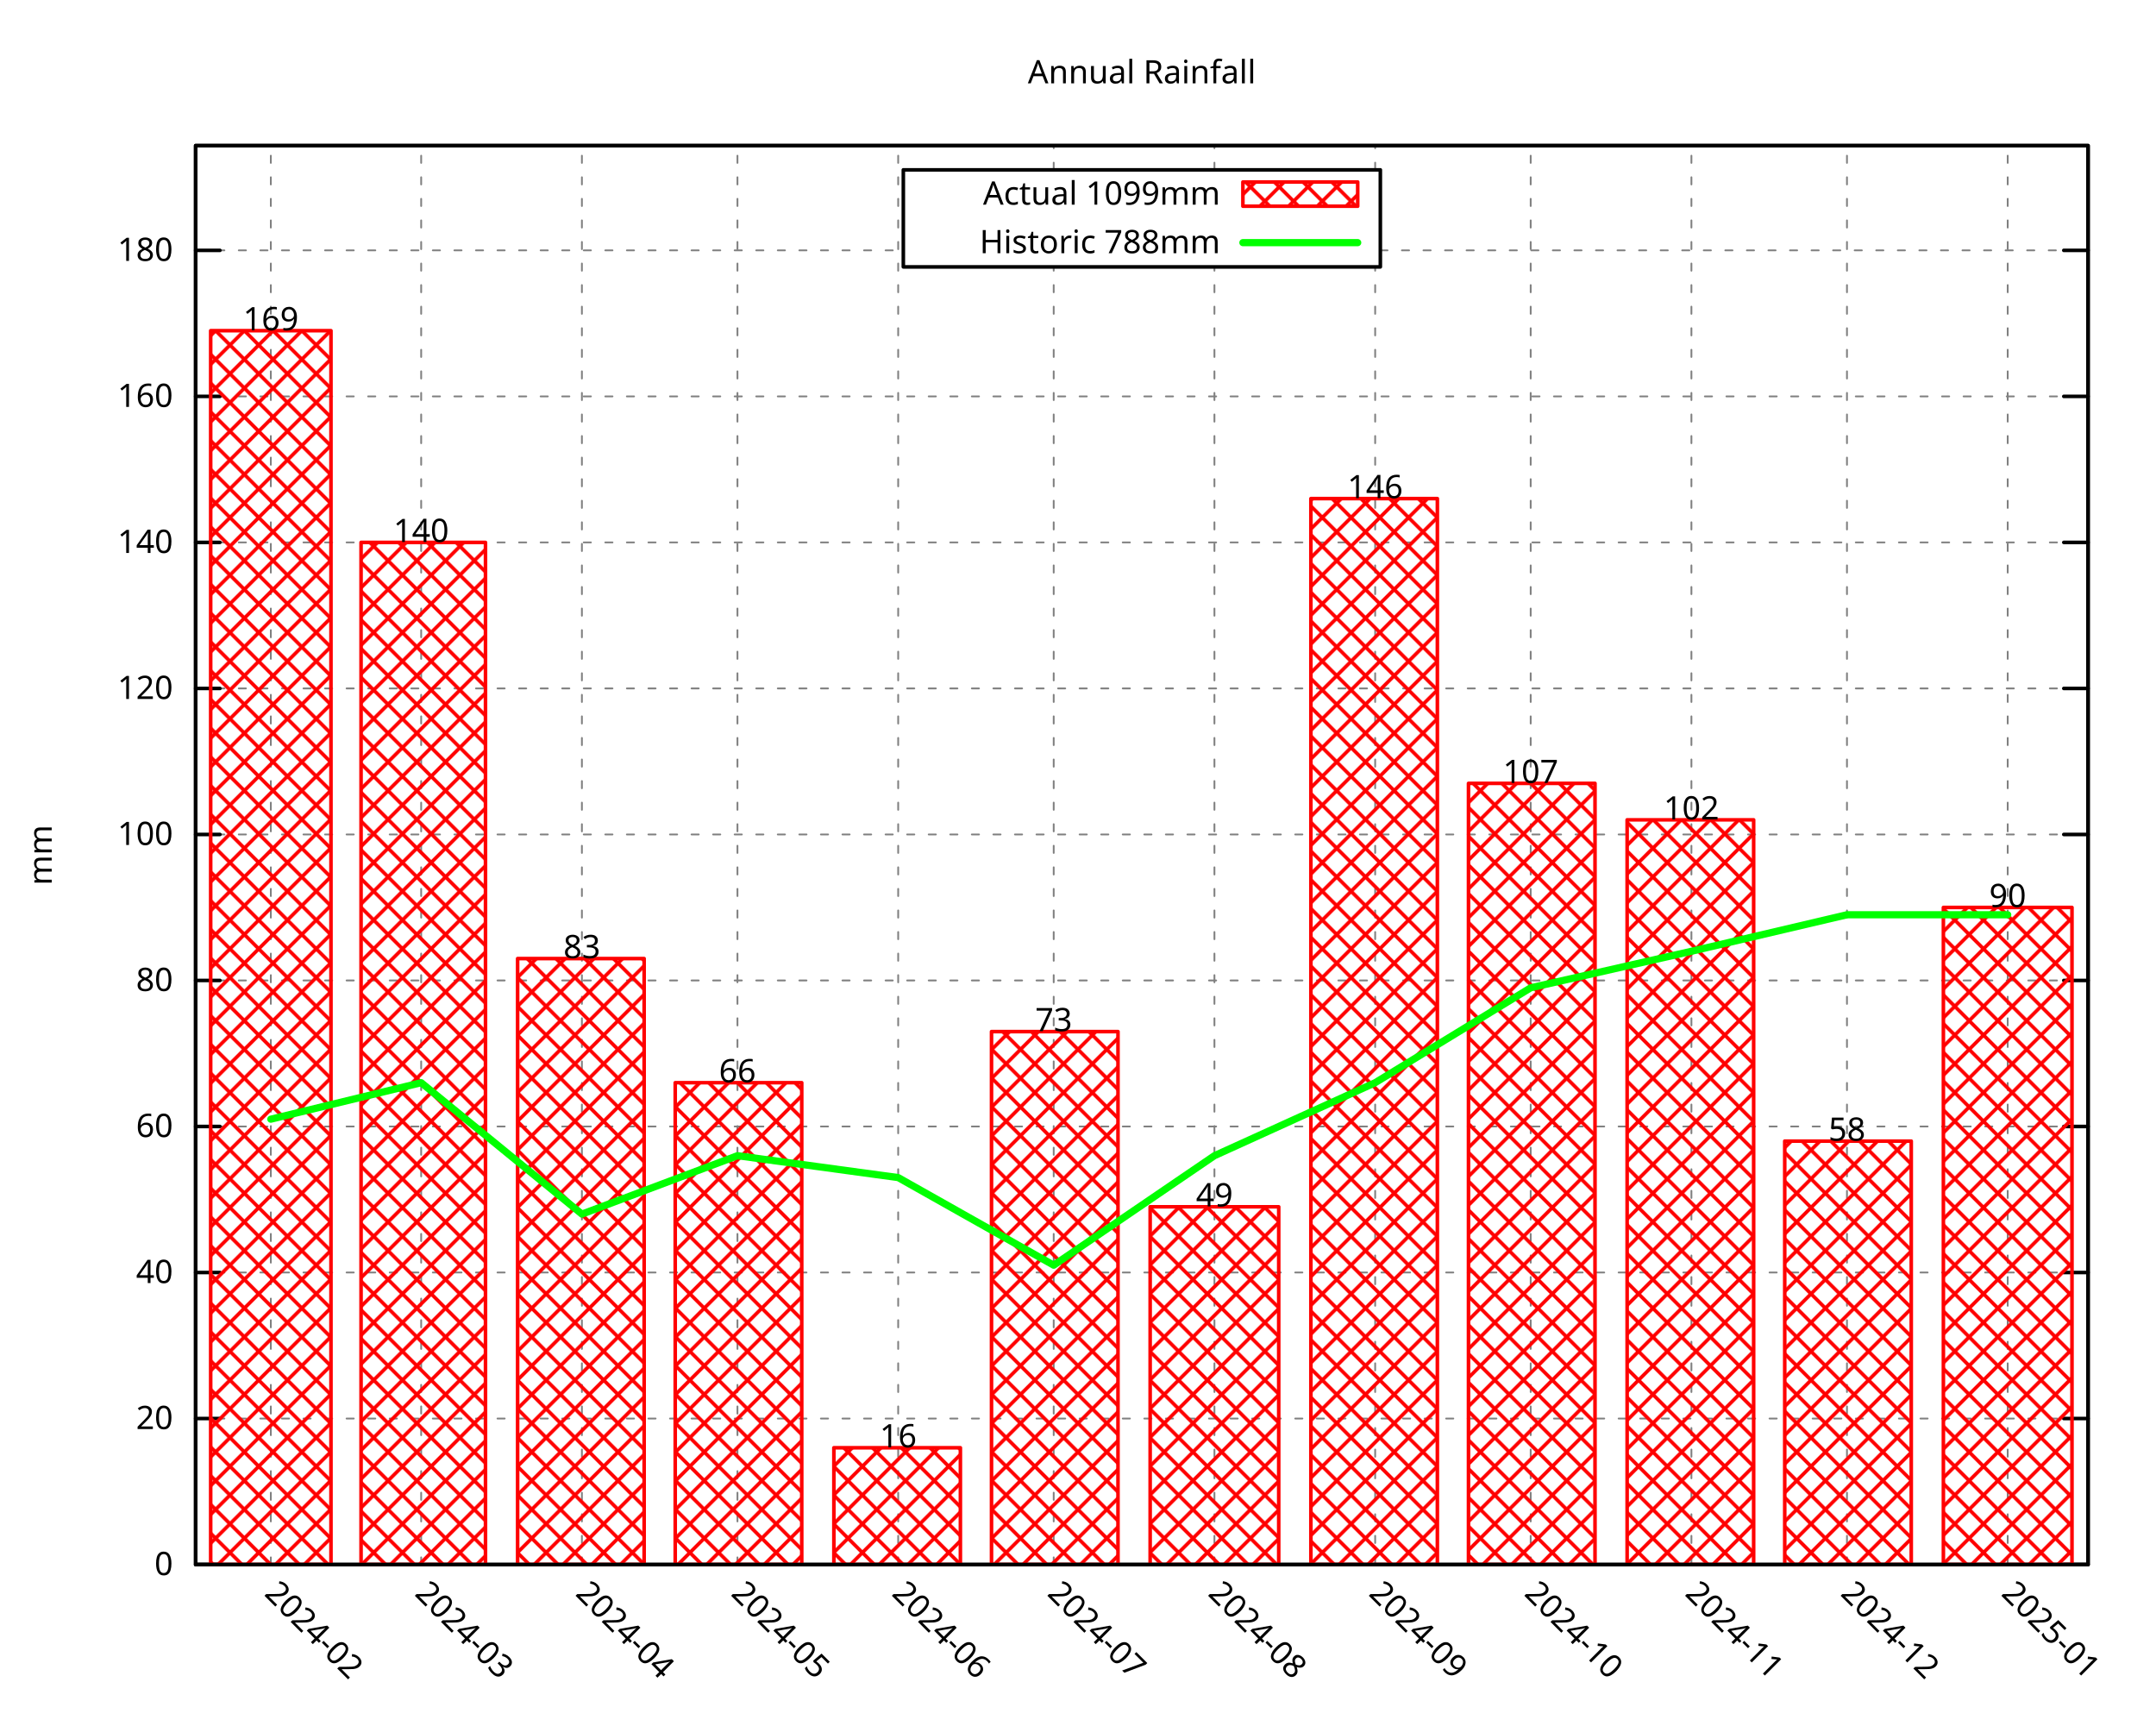
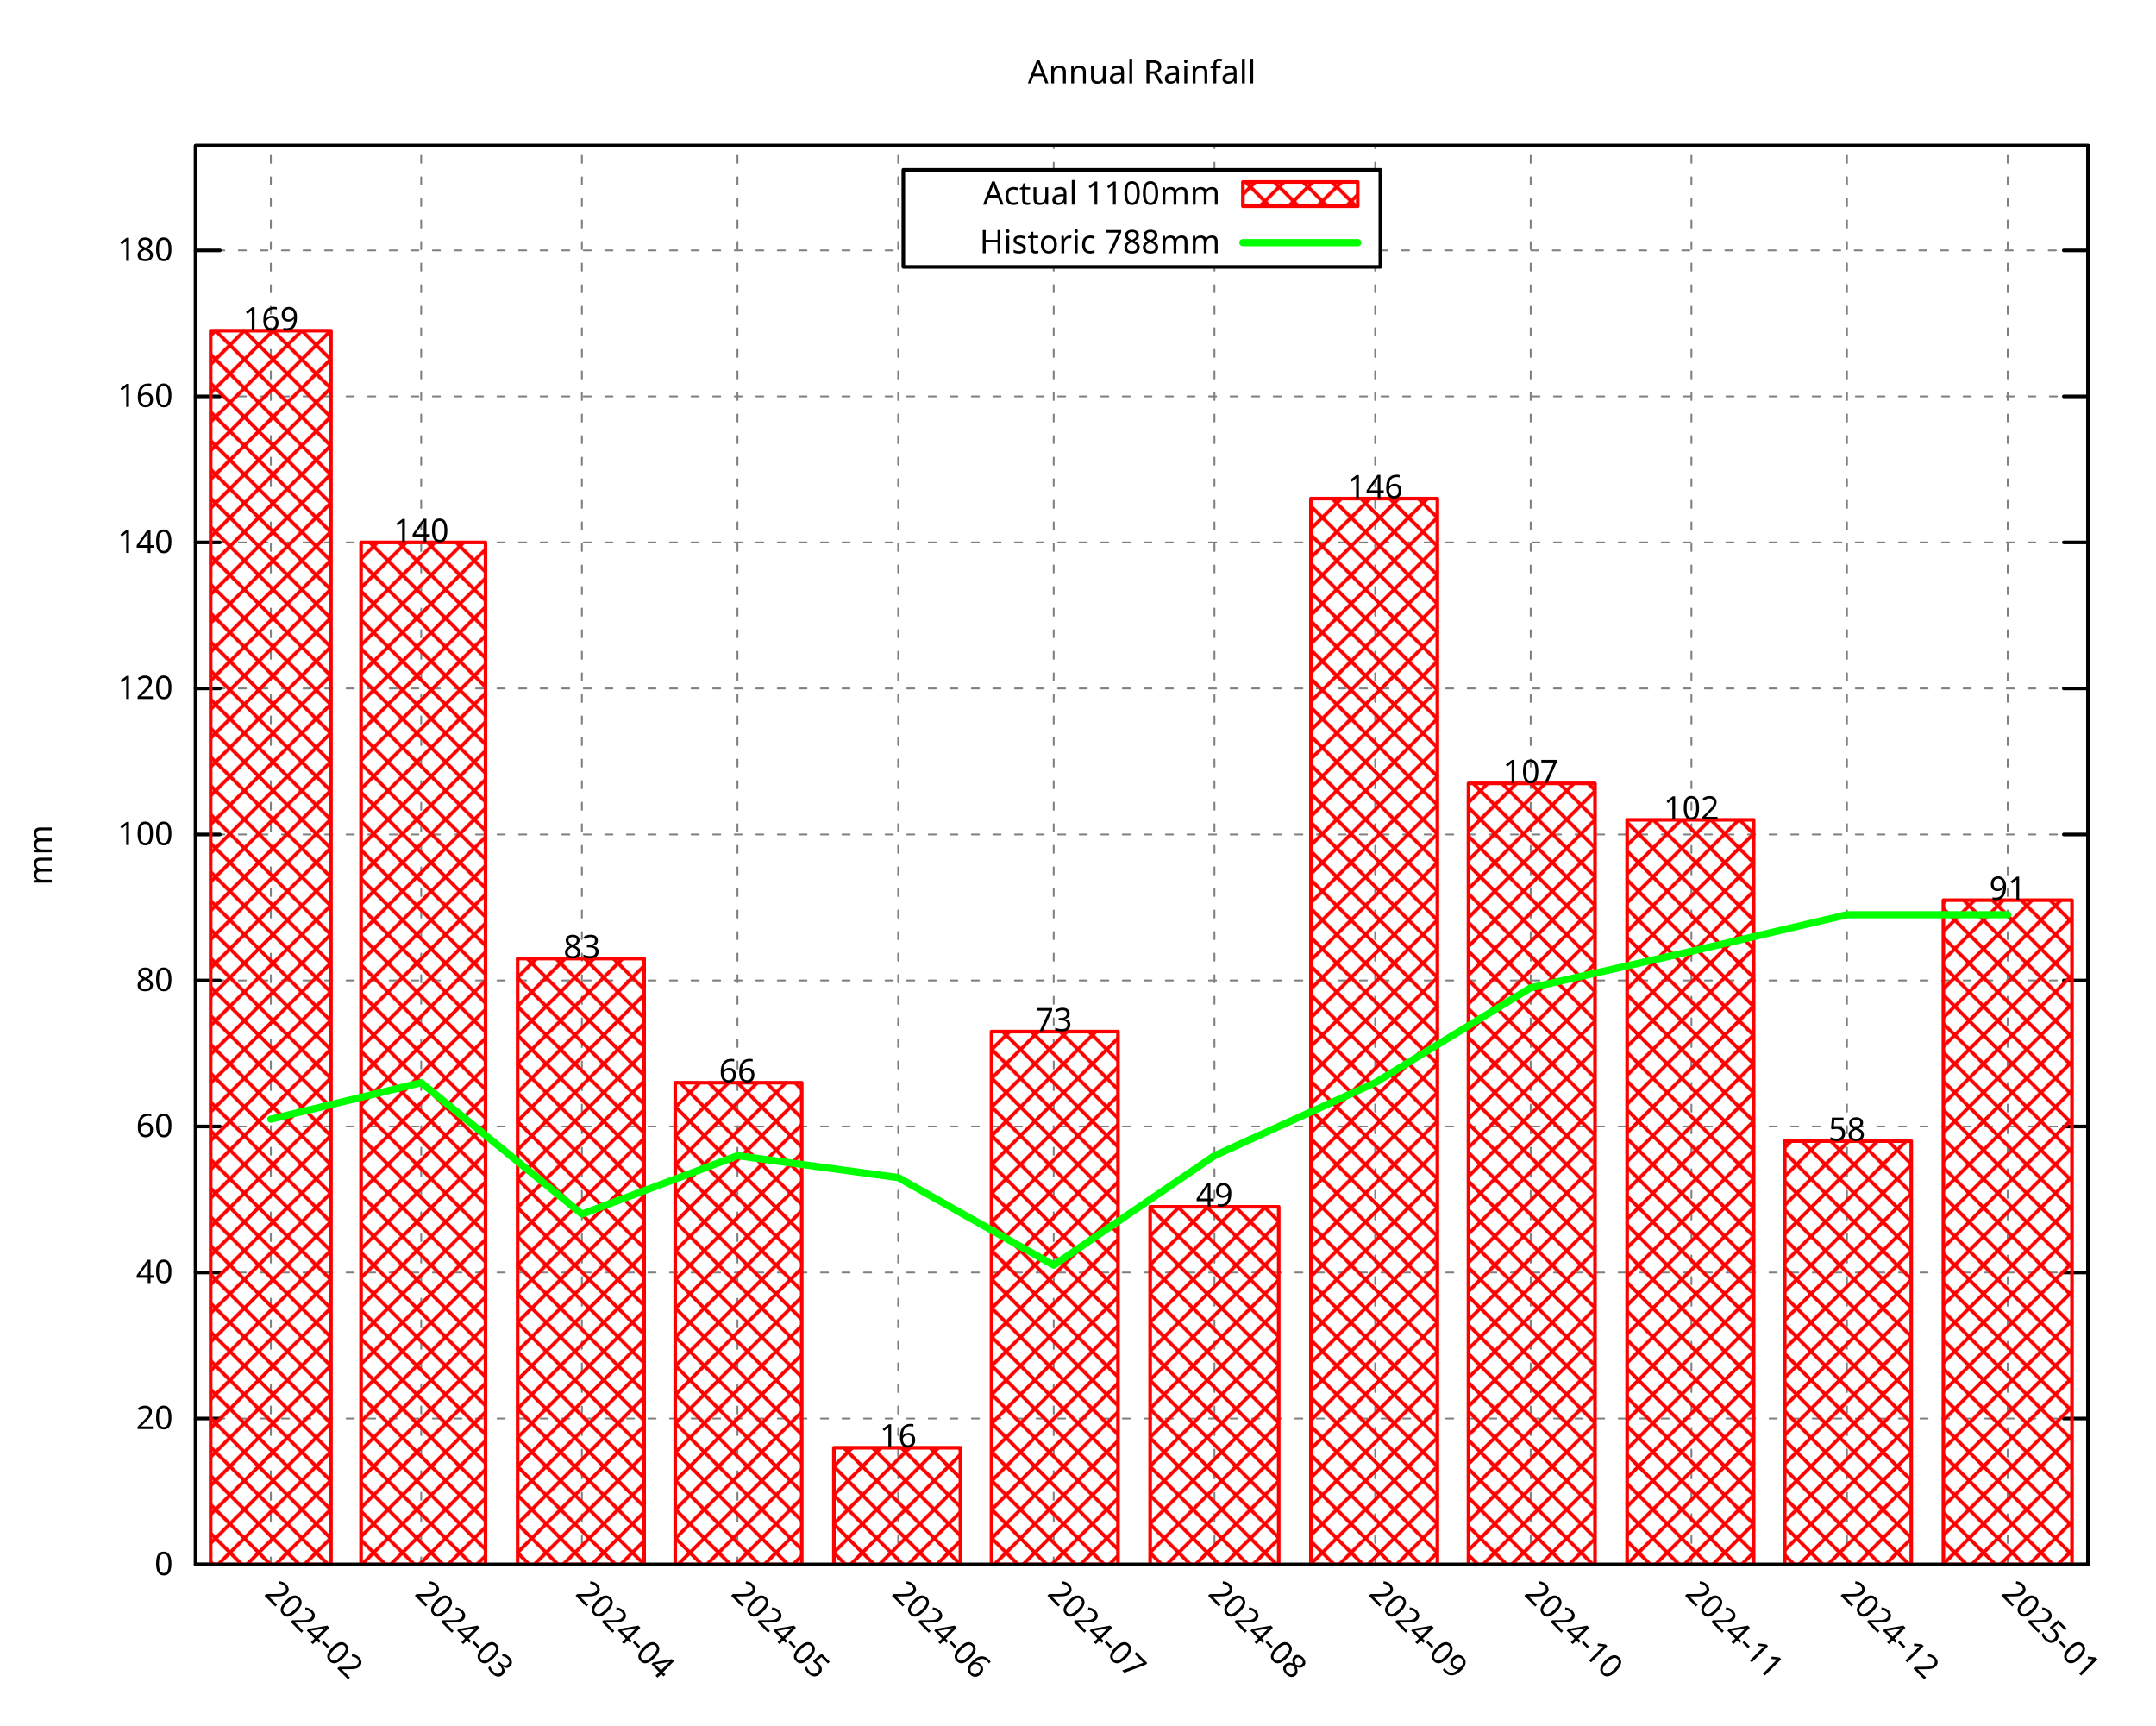
<svg xmlns="http://www.w3.org/2000/svg" xmlns:xlink="http://www.w3.org/1999/xlink" width="600" height="480" viewBox="0 0 600 480">
  <g id="gnuplot_canvas">
    <rect x="0" y="0" width="600" height="480" fill="none" />
    <defs>
      <circle id="gpDot" r="0.5" stroke-width="0.5" stroke="currentColor" />
      <path id="gpPt0" stroke-width="0.296" stroke="currentColor" d="M-1,0 h2 M0,-1 v2" />
      <path id="gpPt1" stroke-width="0.296" stroke="currentColor" d="M-1,-1 L1,1 M1,-1 L-1,1" />
      <path id="gpPt2" stroke-width="0.296" stroke="currentColor" d="M-1,0 L1,0 M0,-1 L0,1 M-1,-1 L1,1 M-1,1 L1,-1" />
      <rect id="gpPt3" stroke-width="0.296" stroke="currentColor" x="-1" y="-1" width="2" height="2" />
      <rect id="gpPt4" stroke-width="0.296" stroke="currentColor" fill="currentColor" x="-1" y="-1" width="2" height="2" />
      <circle id="gpPt5" stroke-width="0.296" stroke="currentColor" cx="0" cy="0" r="1" />
      <use xlink:href="#gpPt5" id="gpPt6" fill="currentColor" stroke="none" />
      <path id="gpPt7" stroke-width="0.296" stroke="currentColor" d="M0,-1.33 L-1.33,0.67 L1.33,0.67 z" />
      <use xlink:href="#gpPt7" id="gpPt8" fill="currentColor" stroke="none" />
      <use xlink:href="#gpPt7" id="gpPt9" stroke="currentColor" transform="rotate(180)" />
      <use xlink:href="#gpPt9" id="gpPt10" fill="currentColor" stroke="none" />
      <use xlink:href="#gpPt3" id="gpPt11" stroke="currentColor" transform="rotate(45)" />
      <use xlink:href="#gpPt11" id="gpPt12" fill="currentColor" stroke="none" />
      <path id="gpPt13" stroke-width="0.296" stroke="currentColor" d="M0,1.330 L1.265,0.411 L0.782,-1.067 L-0.782,-1.076 L-1.265,0.411 z" />
      <use xlink:href="#gpPt13" id="gpPt14" fill="currentColor" stroke="none" />
      <filter id="textbox" filterUnits="objectBoundingBox" x="0" y="0" height="1" width="1">
        <feFlood flood-color="white" flood-opacity="1" result="bgnd" />
        <feComposite in="SourceGraphic" in2="bgnd" operator="atop" />
      </filter>
      <filter id="greybox" filterUnits="objectBoundingBox" x="0" y="0" height="1" width="1">
        <feFlood flood-color="lightgrey" flood-opacity="1" result="grey" />
        <feComposite in="SourceGraphic" in2="grey" operator="atop" />
      </filter>
    </defs>
    <g fill="none" color="white" stroke="currentColor" stroke-width="1.00" stroke-linecap="round" stroke-linejoin="round">
</g>
    <g fill="none" color="black" stroke="currentColor" stroke-width="1.00" stroke-linecap="round" stroke-linejoin="round">
</g>
    <g fill="none" color="black" stroke="black" stroke-width="0.50" stroke-linecap="round" stroke-linejoin="round">
</g>
    <g fill="none" color="gray" stroke="currentColor" stroke-width="0.50" stroke-linecap="round" stroke-linejoin="round">
      <path stroke="gray" stroke-dasharray="2,4" class="gridline" d="M54.45,435.32 L581.09,435.32  " />
    </g>
    <g fill="none" color="gray" stroke="gray" stroke-width="1.00" stroke-linecap="round" stroke-linejoin="round">
</g>
    <g fill="none" color="black" stroke="currentColor" stroke-width="1.00" stroke-linecap="round" stroke-linejoin="round">
      <path stroke="black" d="M54.45,435.32 L61.20,435.32 M581.09,435.32 L574.34,435.32  " />
      <g transform="translate(48.15,438.25)" stroke="none" fill="black" font-family="Droid Sans" font-size="9.00" text-anchor="end">
        <text>
          <tspan font-family="Droid Sans"> 0</tspan>
        </text>
      </g>
    </g>
    <g fill="none" color="black" stroke="currentColor" stroke-width="1.00" stroke-linecap="round" stroke-linejoin="round">
</g>
    <g fill="none" color="black" stroke="black" stroke-width="0.50" stroke-linecap="round" stroke-linejoin="round">
</g>
    <g fill="none" color="gray" stroke="currentColor" stroke-width="0.50" stroke-linecap="round" stroke-linejoin="round">
      <path stroke="gray" stroke-dasharray="2,4" class="gridline" d="M54.45,394.69 L581.09,394.69  " />
    </g>
    <g fill="none" color="gray" stroke="gray" stroke-width="1.00" stroke-linecap="round" stroke-linejoin="round">
</g>
    <g fill="none" color="black" stroke="currentColor" stroke-width="1.00" stroke-linecap="round" stroke-linejoin="round">
      <path stroke="black" d="M54.45,394.69 L61.20,394.69 M581.09,394.69 L574.34,394.69  " />
      <g transform="translate(48.15,397.62)" stroke="none" fill="black" font-family="Droid Sans" font-size="9.00" text-anchor="end">
        <text>
          <tspan font-family="Droid Sans"> 20</tspan>
        </text>
      </g>
    </g>
    <g fill="none" color="black" stroke="currentColor" stroke-width="1.00" stroke-linecap="round" stroke-linejoin="round">
</g>
    <g fill="none" color="black" stroke="black" stroke-width="0.50" stroke-linecap="round" stroke-linejoin="round">
</g>
    <g fill="none" color="gray" stroke="currentColor" stroke-width="0.50" stroke-linecap="round" stroke-linejoin="round">
      <path stroke="gray" stroke-dasharray="2,4" class="gridline" d="M54.45,354.06 L581.09,354.06  " />
    </g>
    <g fill="none" color="gray" stroke="gray" stroke-width="1.00" stroke-linecap="round" stroke-linejoin="round">
</g>
    <g fill="none" color="black" stroke="currentColor" stroke-width="1.00" stroke-linecap="round" stroke-linejoin="round">
      <path stroke="black" d="M54.45,354.06 L61.20,354.06 M581.09,354.06 L574.34,354.06  " />
      <g transform="translate(48.15,356.99)" stroke="none" fill="black" font-family="Droid Sans" font-size="9.00" text-anchor="end">
        <text>
          <tspan font-family="Droid Sans"> 40</tspan>
        </text>
      </g>
    </g>
    <g fill="none" color="black" stroke="currentColor" stroke-width="1.00" stroke-linecap="round" stroke-linejoin="round">
</g>
    <g fill="none" color="black" stroke="black" stroke-width="0.50" stroke-linecap="round" stroke-linejoin="round">
</g>
    <g fill="none" color="gray" stroke="currentColor" stroke-width="0.50" stroke-linecap="round" stroke-linejoin="round">
      <path stroke="gray" stroke-dasharray="2,4" class="gridline" d="M54.45,313.43 L581.09,313.43  " />
    </g>
    <g fill="none" color="gray" stroke="gray" stroke-width="1.00" stroke-linecap="round" stroke-linejoin="round">
</g>
    <g fill="none" color="black" stroke="currentColor" stroke-width="1.00" stroke-linecap="round" stroke-linejoin="round">
      <path stroke="black" d="M54.45,313.43 L61.20,313.43 M581.09,313.43 L574.34,313.43  " />
      <g transform="translate(48.15,316.36)" stroke="none" fill="black" font-family="Droid Sans" font-size="9.00" text-anchor="end">
        <text>
          <tspan font-family="Droid Sans"> 60</tspan>
        </text>
      </g>
    </g>
    <g fill="none" color="black" stroke="currentColor" stroke-width="1.00" stroke-linecap="round" stroke-linejoin="round">
</g>
    <g fill="none" color="black" stroke="black" stroke-width="0.50" stroke-linecap="round" stroke-linejoin="round">
</g>
    <g fill="none" color="gray" stroke="currentColor" stroke-width="0.50" stroke-linecap="round" stroke-linejoin="round">
      <path stroke="gray" stroke-dasharray="2,4" class="gridline" d="M54.45,272.80 L581.09,272.80  " />
    </g>
    <g fill="none" color="gray" stroke="gray" stroke-width="1.00" stroke-linecap="round" stroke-linejoin="round">
</g>
    <g fill="none" color="black" stroke="currentColor" stroke-width="1.00" stroke-linecap="round" stroke-linejoin="round">
      <path stroke="black" d="M54.45,272.80 L61.20,272.80 M581.09,272.80 L574.34,272.80  " />
      <g transform="translate(48.15,275.73)" stroke="none" fill="black" font-family="Droid Sans" font-size="9.00" text-anchor="end">
        <text>
          <tspan font-family="Droid Sans"> 80</tspan>
        </text>
      </g>
    </g>
    <g fill="none" color="black" stroke="currentColor" stroke-width="1.00" stroke-linecap="round" stroke-linejoin="round">
</g>
    <g fill="none" color="black" stroke="black" stroke-width="0.50" stroke-linecap="round" stroke-linejoin="round">
</g>
    <g fill="none" color="gray" stroke="currentColor" stroke-width="0.50" stroke-linecap="round" stroke-linejoin="round">
      <path stroke="gray" stroke-dasharray="2,4" class="gridline" d="M54.45,232.18 L581.09,232.18  " />
    </g>
    <g fill="none" color="gray" stroke="gray" stroke-width="1.00" stroke-linecap="round" stroke-linejoin="round">
</g>
    <g fill="none" color="black" stroke="currentColor" stroke-width="1.00" stroke-linecap="round" stroke-linejoin="round">
      <path stroke="black" d="M54.45,232.18 L61.20,232.18 M581.09,232.18 L574.34,232.18  " />
      <g transform="translate(48.15,235.11)" stroke="none" fill="black" font-family="Droid Sans" font-size="9.00" text-anchor="end">
        <text>
          <tspan font-family="Droid Sans"> 100</tspan>
        </text>
      </g>
    </g>
    <g fill="none" color="black" stroke="currentColor" stroke-width="1.00" stroke-linecap="round" stroke-linejoin="round">
</g>
    <g fill="none" color="black" stroke="black" stroke-width="0.50" stroke-linecap="round" stroke-linejoin="round">
</g>
    <g fill="none" color="gray" stroke="currentColor" stroke-width="0.50" stroke-linecap="round" stroke-linejoin="round">
      <path stroke="gray" stroke-dasharray="2,4" class="gridline" d="M54.45,191.55 L581.09,191.55  " />
    </g>
    <g fill="none" color="gray" stroke="gray" stroke-width="1.00" stroke-linecap="round" stroke-linejoin="round">
</g>
    <g fill="none" color="black" stroke="currentColor" stroke-width="1.00" stroke-linecap="round" stroke-linejoin="round">
      <path stroke="black" d="M54.45,191.55 L61.20,191.55 M581.09,191.55 L574.34,191.55  " />
      <g transform="translate(48.15,194.48)" stroke="none" fill="black" font-family="Droid Sans" font-size="9.00" text-anchor="end">
        <text>
          <tspan font-family="Droid Sans"> 120</tspan>
        </text>
      </g>
    </g>
    <g fill="none" color="black" stroke="currentColor" stroke-width="1.00" stroke-linecap="round" stroke-linejoin="round">
</g>
    <g fill="none" color="black" stroke="black" stroke-width="0.50" stroke-linecap="round" stroke-linejoin="round">
</g>
    <g fill="none" color="gray" stroke="currentColor" stroke-width="0.50" stroke-linecap="round" stroke-linejoin="round">
      <path stroke="gray" stroke-dasharray="2,4" class="gridline" d="M54.45,150.92 L581.09,150.92  " />
    </g>
    <g fill="none" color="gray" stroke="gray" stroke-width="1.00" stroke-linecap="round" stroke-linejoin="round">
</g>
    <g fill="none" color="black" stroke="currentColor" stroke-width="1.00" stroke-linecap="round" stroke-linejoin="round">
      <path stroke="black" d="M54.45,150.92 L61.20,150.92 M581.09,150.92 L574.34,150.92  " />
      <g transform="translate(48.15,153.85)" stroke="none" fill="black" font-family="Droid Sans" font-size="9.00" text-anchor="end">
        <text>
          <tspan font-family="Droid Sans"> 140</tspan>
        </text>
      </g>
    </g>
    <g fill="none" color="black" stroke="currentColor" stroke-width="1.00" stroke-linecap="round" stroke-linejoin="round">
</g>
    <g fill="none" color="black" stroke="black" stroke-width="0.50" stroke-linecap="round" stroke-linejoin="round">
</g>
    <g fill="none" color="gray" stroke="currentColor" stroke-width="0.50" stroke-linecap="round" stroke-linejoin="round">
      <path stroke="gray" stroke-dasharray="2,4" class="gridline" d="M54.45,110.29 L581.09,110.29  " />
    </g>
    <g fill="none" color="gray" stroke="gray" stroke-width="1.00" stroke-linecap="round" stroke-linejoin="round">
</g>
    <g fill="none" color="black" stroke="currentColor" stroke-width="1.00" stroke-linecap="round" stroke-linejoin="round">
      <path stroke="black" d="M54.45,110.29 L61.20,110.29 M581.09,110.29 L574.34,110.29  " />
      <g transform="translate(48.15,113.22)" stroke="none" fill="black" font-family="Droid Sans" font-size="9.00" text-anchor="end">
        <text>
          <tspan font-family="Droid Sans"> 160</tspan>
        </text>
      </g>
    </g>
    <g fill="none" color="black" stroke="currentColor" stroke-width="1.00" stroke-linecap="round" stroke-linejoin="round">
</g>
    <g fill="none" color="black" stroke="black" stroke-width="0.50" stroke-linecap="round" stroke-linejoin="round">
</g>
    <g fill="none" color="gray" stroke="currentColor" stroke-width="0.50" stroke-linecap="round" stroke-linejoin="round">
      <path stroke="gray" stroke-dasharray="2,4" class="gridline" d="M54.45,69.66 L251.39,69.66 M384.14,69.66 L581.09,69.66  " />
    </g>
    <g fill="none" color="gray" stroke="gray" stroke-width="1.00" stroke-linecap="round" stroke-linejoin="round">
</g>
    <g fill="none" color="black" stroke="currentColor" stroke-width="1.00" stroke-linecap="round" stroke-linejoin="round">
      <path stroke="black" d="M54.45,69.66 L61.20,69.66 M581.09,69.66 L574.34,69.66  " />
      <g transform="translate(48.15,72.59)" stroke="none" fill="black" font-family="Droid Sans" font-size="9.00" text-anchor="end">
        <text>
          <tspan font-family="Droid Sans"> 180</tspan>
        </text>
      </g>
    </g>
    <g fill="none" color="black" stroke="currentColor" stroke-width="1.00" stroke-linecap="round" stroke-linejoin="round">
</g>
    <g fill="none" color="black" stroke="black" stroke-width="0.50" stroke-linecap="round" stroke-linejoin="round">
</g>
    <g fill="none" color="gray" stroke="currentColor" stroke-width="0.50" stroke-linecap="round" stroke-linejoin="round">
      <path stroke="gray" stroke-dasharray="2,4" class="gridline" d="M75.37,435.32 L75.37,40.51  " />
    </g>
    <g fill="none" color="gray" stroke="gray" stroke-width="1.00" stroke-linecap="round" stroke-linejoin="round">
</g>
    <g fill="none" color="black" stroke="currentColor" stroke-width="1.00" stroke-linecap="round" stroke-linejoin="round">
      <path stroke="black" d="M75.37,435.32 M75.37,40.51  " />
      <g transform="translate(73.30,443.69) rotate(45.00)" stroke="none" fill="black" font-family="Droid Sans" font-size="9.00" text-anchor="start">
        <text>
          <tspan font-family="Droid Sans">2024-02</tspan>
        </text>
      </g>
    </g>
    <g fill="none" color="black" stroke="currentColor" stroke-width="1.00" stroke-linecap="round" stroke-linejoin="round">
</g>
    <g fill="none" color="black" stroke="black" stroke-width="0.50" stroke-linecap="round" stroke-linejoin="round">
</g>
    <g fill="none" color="gray" stroke="currentColor" stroke-width="0.50" stroke-linecap="round" stroke-linejoin="round">
      <path stroke="gray" stroke-dasharray="2,4" class="gridline" d="M117.21,435.32 L117.21,40.51  " />
    </g>
    <g fill="none" color="gray" stroke="gray" stroke-width="1.00" stroke-linecap="round" stroke-linejoin="round">
</g>
    <g fill="none" color="black" stroke="currentColor" stroke-width="1.00" stroke-linecap="round" stroke-linejoin="round">
      <path stroke="black" d="M117.21,435.32 M117.21,40.51  " />
      <g transform="translate(115.14,443.69) rotate(45.00)" stroke="none" fill="black" font-family="Droid Sans" font-size="9.00" text-anchor="start">
        <text>
          <tspan font-family="Droid Sans">2024-03</tspan>
        </text>
      </g>
    </g>
    <g fill="none" color="black" stroke="currentColor" stroke-width="1.00" stroke-linecap="round" stroke-linejoin="round">
</g>
    <g fill="none" color="black" stroke="black" stroke-width="0.50" stroke-linecap="round" stroke-linejoin="round">
</g>
    <g fill="none" color="gray" stroke="currentColor" stroke-width="0.50" stroke-linecap="round" stroke-linejoin="round">
      <path stroke="gray" stroke-dasharray="2,4" class="gridline" d="M161.94,435.32 L161.94,40.51  " />
    </g>
    <g fill="none" color="gray" stroke="gray" stroke-width="1.00" stroke-linecap="round" stroke-linejoin="round">
</g>
    <g fill="none" color="black" stroke="currentColor" stroke-width="1.00" stroke-linecap="round" stroke-linejoin="round">
      <path stroke="black" d="M161.94,435.32 M161.94,40.51  " />
      <g transform="translate(159.87,443.69) rotate(45.00)" stroke="none" fill="black" font-family="Droid Sans" font-size="9.00" text-anchor="start">
        <text>
          <tspan font-family="Droid Sans">2024-04</tspan>
        </text>
      </g>
    </g>
    <g fill="none" color="black" stroke="currentColor" stroke-width="1.00" stroke-linecap="round" stroke-linejoin="round">
</g>
    <g fill="none" color="black" stroke="black" stroke-width="0.50" stroke-linecap="round" stroke-linejoin="round">
</g>
    <g fill="none" color="gray" stroke="currentColor" stroke-width="0.50" stroke-linecap="round" stroke-linejoin="round">
      <path stroke="gray" stroke-dasharray="2,4" class="gridline" d="M205.23,435.32 L205.23,40.51  " />
    </g>
    <g fill="none" color="gray" stroke="gray" stroke-width="1.00" stroke-linecap="round" stroke-linejoin="round">
</g>
    <g fill="none" color="black" stroke="currentColor" stroke-width="1.00" stroke-linecap="round" stroke-linejoin="round">
      <path stroke="black" d="M205.23,435.32 M205.23,40.51  " />
      <g transform="translate(203.16,443.69) rotate(45.00)" stroke="none" fill="black" font-family="Droid Sans" font-size="9.00" text-anchor="start">
        <text>
          <tspan font-family="Droid Sans">2024-05</tspan>
        </text>
      </g>
    </g>
    <g fill="none" color="black" stroke="currentColor" stroke-width="1.00" stroke-linecap="round" stroke-linejoin="round">
</g>
    <g fill="none" color="black" stroke="black" stroke-width="0.50" stroke-linecap="round" stroke-linejoin="round">
</g>
    <g fill="none" color="gray" stroke="currentColor" stroke-width="0.50" stroke-linecap="round" stroke-linejoin="round">
      <path stroke="gray" stroke-dasharray="2,4" class="gridline" d="M249.96,435.32 L249.96,40.51  " />
    </g>
    <g fill="none" color="gray" stroke="gray" stroke-width="1.00" stroke-linecap="round" stroke-linejoin="round">
</g>
    <g fill="none" color="black" stroke="currentColor" stroke-width="1.00" stroke-linecap="round" stroke-linejoin="round">
      <path stroke="black" d="M249.96,435.32 M249.96,40.51  " />
      <g transform="translate(247.89,443.69) rotate(45.00)" stroke="none" fill="black" font-family="Droid Sans" font-size="9.00" text-anchor="start">
        <text>
          <tspan font-family="Droid Sans">2024-06</tspan>
        </text>
      </g>
    </g>
    <g fill="none" color="black" stroke="currentColor" stroke-width="1.00" stroke-linecap="round" stroke-linejoin="round">
</g>
    <g fill="none" color="black" stroke="black" stroke-width="0.50" stroke-linecap="round" stroke-linejoin="round">
</g>
    <g fill="none" color="gray" stroke="currentColor" stroke-width="0.50" stroke-linecap="round" stroke-linejoin="round">
      <path stroke="gray" stroke-dasharray="2,4" class="gridline" d="M293.24,435.32 L293.24,74.26 M293.24,47.26 L293.24,40.51  " />
    </g>
    <g fill="none" color="gray" stroke="gray" stroke-width="1.00" stroke-linecap="round" stroke-linejoin="round">
</g>
    <g fill="none" color="black" stroke="currentColor" stroke-width="1.00" stroke-linecap="round" stroke-linejoin="round">
      <path stroke="black" d="M293.24,435.32 M293.24,40.51  " />
      <g transform="translate(291.17,443.69) rotate(45.00)" stroke="none" fill="black" font-family="Droid Sans" font-size="9.00" text-anchor="start">
        <text>
          <tspan font-family="Droid Sans">2024-07</tspan>
        </text>
      </g>
    </g>
    <g fill="none" color="black" stroke="currentColor" stroke-width="1.00" stroke-linecap="round" stroke-linejoin="round">
</g>
    <g fill="none" color="black" stroke="black" stroke-width="0.50" stroke-linecap="round" stroke-linejoin="round">
</g>
    <g fill="none" color="gray" stroke="currentColor" stroke-width="0.50" stroke-linecap="round" stroke-linejoin="round">
      <path stroke="gray" stroke-dasharray="2,4" class="gridline" d="M337.97,435.32 L337.97,74.26 M337.97,47.26 L337.97,40.51  " />
    </g>
    <g fill="none" color="gray" stroke="gray" stroke-width="1.00" stroke-linecap="round" stroke-linejoin="round">
</g>
    <g fill="none" color="black" stroke="currentColor" stroke-width="1.00" stroke-linecap="round" stroke-linejoin="round">
      <path stroke="black" d="M337.97,435.32 M337.97,40.51  " />
      <g transform="translate(335.90,443.69) rotate(45.00)" stroke="none" fill="black" font-family="Droid Sans" font-size="9.00" text-anchor="start">
        <text>
          <tspan font-family="Droid Sans">2024-08</tspan>
        </text>
      </g>
    </g>
    <g fill="none" color="black" stroke="currentColor" stroke-width="1.00" stroke-linecap="round" stroke-linejoin="round">
</g>
    <g fill="none" color="black" stroke="black" stroke-width="0.50" stroke-linecap="round" stroke-linejoin="round">
</g>
    <g fill="none" color="gray" stroke="currentColor" stroke-width="0.50" stroke-linecap="round" stroke-linejoin="round">
      <path stroke="gray" stroke-dasharray="2,4" class="gridline" d="M382.70,435.32 L382.70,74.26 M382.70,47.26 L382.70,40.51  " />
    </g>
    <g fill="none" color="gray" stroke="gray" stroke-width="1.00" stroke-linecap="round" stroke-linejoin="round">
</g>
    <g fill="none" color="black" stroke="currentColor" stroke-width="1.00" stroke-linecap="round" stroke-linejoin="round">
      <path stroke="black" d="M382.70,435.32 M382.70,40.51  " />
      <g transform="translate(380.63,443.69) rotate(45.00)" stroke="none" fill="black" font-family="Droid Sans" font-size="9.00" text-anchor="start">
        <text>
          <tspan font-family="Droid Sans">2024-09</tspan>
        </text>
      </g>
    </g>
    <g fill="none" color="black" stroke="currentColor" stroke-width="1.00" stroke-linecap="round" stroke-linejoin="round">
</g>
    <g fill="none" color="black" stroke="black" stroke-width="0.50" stroke-linecap="round" stroke-linejoin="round">
</g>
    <g fill="none" color="gray" stroke="currentColor" stroke-width="0.50" stroke-linecap="round" stroke-linejoin="round">
      <path stroke="gray" stroke-dasharray="2,4" class="gridline" d="M425.98,435.32 L425.98,40.51  " />
    </g>
    <g fill="none" color="gray" stroke="gray" stroke-width="1.00" stroke-linecap="round" stroke-linejoin="round">
</g>
    <g fill="none" color="black" stroke="currentColor" stroke-width="1.00" stroke-linecap="round" stroke-linejoin="round">
      <path stroke="black" d="M425.98,435.32 M425.98,40.51  " />
      <g transform="translate(423.91,443.69) rotate(45.00)" stroke="none" fill="black" font-family="Droid Sans" font-size="9.00" text-anchor="start">
        <text>
          <tspan font-family="Droid Sans">2024-10</tspan>
        </text>
      </g>
    </g>
    <g fill="none" color="black" stroke="currentColor" stroke-width="1.00" stroke-linecap="round" stroke-linejoin="round">
</g>
    <g fill="none" color="black" stroke="black" stroke-width="0.50" stroke-linecap="round" stroke-linejoin="round">
</g>
    <g fill="none" color="gray" stroke="currentColor" stroke-width="0.50" stroke-linecap="round" stroke-linejoin="round">
      <path stroke="gray" stroke-dasharray="2,4" class="gridline" d="M470.71,435.32 L470.71,40.51  " />
    </g>
    <g fill="none" color="gray" stroke="gray" stroke-width="1.00" stroke-linecap="round" stroke-linejoin="round">
</g>
    <g fill="none" color="black" stroke="currentColor" stroke-width="1.00" stroke-linecap="round" stroke-linejoin="round">
      <path stroke="black" d="M470.71,435.32 M470.71,40.51  " />
      <g transform="translate(468.64,443.69) rotate(45.00)" stroke="none" fill="black" font-family="Droid Sans" font-size="9.00" text-anchor="start">
        <text>
          <tspan font-family="Droid Sans">2024-11</tspan>
        </text>
      </g>
    </g>
    <g fill="none" color="black" stroke="currentColor" stroke-width="1.00" stroke-linecap="round" stroke-linejoin="round">
</g>
    <g fill="none" color="black" stroke="black" stroke-width="0.50" stroke-linecap="round" stroke-linejoin="round">
</g>
    <g fill="none" color="gray" stroke="currentColor" stroke-width="0.50" stroke-linecap="round" stroke-linejoin="round">
      <path stroke="gray" stroke-dasharray="2,4" class="gridline" d="M514.00,435.32 L514.00,40.51  " />
    </g>
    <g fill="none" color="gray" stroke="gray" stroke-width="1.00" stroke-linecap="round" stroke-linejoin="round">
</g>
    <g fill="none" color="black" stroke="currentColor" stroke-width="1.00" stroke-linecap="round" stroke-linejoin="round">
      <path stroke="black" d="M514.00,435.32 M514.00,40.51  " />
      <g transform="translate(511.93,443.69) rotate(45.00)" stroke="none" fill="black" font-family="Droid Sans" font-size="9.00" text-anchor="start">
        <text>
          <tspan font-family="Droid Sans">2024-12</tspan>
        </text>
      </g>
    </g>
    <g fill="none" color="black" stroke="currentColor" stroke-width="1.00" stroke-linecap="round" stroke-linejoin="round">
</g>
    <g fill="none" color="black" stroke="black" stroke-width="0.50" stroke-linecap="round" stroke-linejoin="round">
</g>
    <g fill="none" color="gray" stroke="currentColor" stroke-width="0.50" stroke-linecap="round" stroke-linejoin="round">
      <path stroke="gray" stroke-dasharray="2,4" class="gridline" d="M558.73,435.32 L558.73,40.51  " />
    </g>
    <g fill="none" color="gray" stroke="gray" stroke-width="1.00" stroke-linecap="round" stroke-linejoin="round">
</g>
    <g fill="none" color="black" stroke="currentColor" stroke-width="1.00" stroke-linecap="round" stroke-linejoin="round">
      <path stroke="black" d="M558.73,435.32 M558.73,40.51  " />
      <g transform="translate(556.66,443.69) rotate(45.00)" stroke="none" fill="black" font-family="Droid Sans" font-size="9.00" text-anchor="start">
        <text>
          <tspan font-family="Droid Sans">2025-01</tspan>
        </text>
      </g>
    </g>
    <g fill="none" color="black" stroke="currentColor" stroke-width="1.00" stroke-linecap="round" stroke-linejoin="round">
</g>
    <g fill="none" color="black" stroke="currentColor" stroke-width="1.00" stroke-linecap="round" stroke-linejoin="round">
      <path stroke="black" d="M54.45,40.51 L54.45,435.32 L581.09,435.32 L581.09,40.51 L54.45,40.51 Z  " />
    </g>
    <g fill="none" color="black" stroke="currentColor" stroke-width="1.00" stroke-linecap="round" stroke-linejoin="round">
</g>
    <g fill="none" color="black" stroke="currentColor" stroke-width="1.00" stroke-linecap="round" stroke-linejoin="round">
      <path stroke="black" d="M251.39,74.26 L251.39,47.26 L384.14,47.26 L384.14,74.26 L251.39,74.26 Z  " />
    </g>
    <g id="gnuplot_plot_1">
      <g fill="none" color="black" stroke="currentColor" stroke-width="1.00" stroke-linecap="round" stroke-linejoin="round">
        <g transform="translate(339.59,56.94)" stroke="none" fill="black" font-family="Droid Sans" font-size="9.00" text-anchor="end">
          <text>
-             <tspan font-family="Droid Sans">Actual 1099mm</tspan>
+             <tspan font-family="Droid Sans">Actual 1100mm</tspan>
          </text>
        </g>
      </g>
      <g fill="none" color="black" stroke="currentColor" stroke-width="1.00" stroke-linecap="round" stroke-linejoin="round">
        <defs>
          <pattern id="gpPat1" patternUnits="userSpaceOnUse" x="0" y="0" width="8" height="8">
            <path style="fill:none; stroke:rgb(255,0,0)" d="M0,0 L8,8 M0,8 L8,0" />
          </pattern>
        </defs>
        <g stroke="none" shape-rendering="crispEdges">
          <polygon fill="url(#gpPat1)" points="345.89,57.38 377.84,57.38 377.84,50.63 345.89,50.63 " />
        </g>
        <path stroke="rgb(255,   0,   0)" d="M345.89,57.38 L377.84,57.38 L377.84,50.64 L345.89,50.64 L345.89,57.38 Z  " />
      </g>
      <g fill="none" color="black" stroke="currentColor" stroke-width="1.00" stroke-linecap="round" stroke-linejoin="round">
        <defs>
          <pattern id="gpPat2" patternUnits="userSpaceOnUse" x="0" y="0" width="8" height="8">
            <path style="fill:none; stroke:rgb(255,0,0)" d="M0,0 L8,8 M0,8 L8,0" />
          </pattern>
        </defs>
        <g stroke="none" shape-rendering="crispEdges">
          <polygon fill="url(#gpPat2)" points="58.63,435.32 92.12,435.32 92.12,92.00 58.63,92.00 " />
        </g>
        <path stroke="rgb(255,   0,   0)" d="M58.63,435.32 L58.63,92.01 L92.11,92.01 L92.11,435.32 L58.63,435.32 Z  " />
        <g stroke="none" shape-rendering="crispEdges">
          <polygon fill="url(#gpPat2)" points="100.48,435.32 135.12,435.32 135.12,150.91 100.48,150.91 " />
        </g>
        <path stroke="rgb(255,   0,   0)" d="M100.48,435.32 L100.48,150.92 L135.11,150.92 L135.11,435.32 L100.48,435.32 Z  " />
        <g stroke="none" shape-rendering="crispEdges">
          <polygon fill="url(#gpPat2)" points="144.05,435.32 179.27,435.32 179.27,266.70 144.05,266.70 " />
        </g>
        <path stroke="rgb(255,   0,   0)" d="M144.05,435.32 L144.05,266.71 L179.26,266.71 L179.26,435.32 L144.05,435.32 Z  " />
        <g stroke="none" shape-rendering="crispEdges">
          <polygon fill="url(#gpPat2)" points="187.91,435.32 223.13,435.32 223.13,301.24 187.91,301.24 " />
        </g>
        <path stroke="rgb(255,   0,   0)" d="M187.91,435.32 L187.91,301.25 L223.12,301.25 L223.12,435.32 L187.91,435.32 Z  " />
        <g stroke="none" shape-rendering="crispEdges">
          <polygon fill="url(#gpPat2)" points="232.06,435.32 267.28,435.32 267.28,402.81 232.06,402.81 " />
        </g>
        <path stroke="rgb(255,   0,   0)" d="M232.06,435.32 L232.06,402.82 L267.27,402.82 L267.27,435.32 L232.06,435.32 Z  " />
        <g stroke="none" shape-rendering="crispEdges">
          <polygon fill="url(#gpPat2)" points="275.93,435.32 311.14,435.32 311.14,287.02 275.93,287.02 " />
        </g>
        <path stroke="rgb(255,   0,   0)" d="M275.93,435.32 L275.93,287.03 L311.13,287.03 L311.13,435.32 L275.93,435.32 Z  " />
        <g stroke="none" shape-rendering="crispEdges">
          <polygon fill="url(#gpPat2)" points="320.08,435.32 355.87,435.32 355.87,335.77 320.08,335.77 " />
        </g>
        <path stroke="rgb(255,   0,   0)" d="M320.08,435.32 L320.08,335.78 L355.86,335.78 L355.86,435.32 L320.08,435.32 Z  " />
        <g stroke="none" shape-rendering="crispEdges">
          <polygon fill="url(#gpPat2)" points="364.81,435.32 400.02,435.32 400.02,138.72 364.81,138.72 " />
        </g>
        <path stroke="rgb(255,   0,   0)" d="M364.81,435.32 L364.81,138.73 L400.01,138.73 L400.01,435.32 L364.81,435.32 Z  " />
        <g stroke="none" shape-rendering="crispEdges">
          <polygon fill="url(#gpPat2)" points="408.67,435.32 443.89,435.32 443.89,217.95 408.67,217.95 " />
        </g>
        <path stroke="rgb(255,   0,   0)" d="M408.67,435.32 L408.67,217.96 L443.88,217.96 L443.88,435.32 L408.67,435.32 Z  " />
        <g stroke="none" shape-rendering="crispEdges">
          <polygon fill="url(#gpPat2)" points="452.82,435.32 488.04,435.32 488.04,228.10 452.82,228.10 " />
        </g>
        <path stroke="rgb(255,   0,   0)" d="M452.82,435.32 L452.82,228.11 L488.03,228.11 L488.03,435.32 L452.82,435.32 Z  " />
        <g stroke="none" shape-rendering="crispEdges">
          <polygon fill="url(#gpPat2)" points="496.68,435.32 531.90,435.32 531.90,317.49 496.68,317.49 " />
        </g>
        <path stroke="rgb(255,   0,   0)" d="M496.68,435.32 L496.68,317.50 L531.89,317.50 L531.89,435.32 L496.68,435.32 Z  " />
        <g stroke="none" shape-rendering="crispEdges">
-           <polygon fill="url(#gpPat2)" points="540.83,435.32 576.63,435.32 576.63,252.48 540.83,252.48 " />
-         </g>
-         <path stroke="rgb(255,   0,   0)" d="M540.83,435.32 L540.83,252.49 L576.62,252.49 L576.62,435.32 L540.83,435.32 Z  " />
+           <polygon fill="url(#gpPat2)" points="540.83,435.32 576.63,435.32 576.63,250.45 540.83,250.45 " />
+         </g>
+         <path stroke="rgb(255,   0,   0)" d="M540.83,435.32 L540.83,250.46 L576.62,250.46 L576.62,435.32 L540.83,435.32 Z  " />
      </g>
    </g>
    <g id="gnuplot_plot_2" fill="none">
      <g fill="none" color="black" stroke="currentColor" stroke-width="1.00" stroke-linecap="round" stroke-linejoin="round">
        <g transform="translate(75.37,91.89)" stroke="none" fill="black" font-family="Droid Sans" font-size="9.00" text-anchor="middle">
          <text>
            <tspan font-family="Droid Sans">169</tspan>
          </text>
        </g>
        <g transform="translate(117.21,150.80)" stroke="none" fill="black" font-family="Droid Sans" font-size="9.00" text-anchor="middle">
          <text>
            <tspan font-family="Droid Sans">140</tspan>
          </text>
        </g>
        <g transform="translate(161.94,266.59)" stroke="none" fill="black" font-family="Droid Sans" font-size="9.00" text-anchor="middle">
          <text>
            <tspan font-family="Droid Sans">83</tspan>
          </text>
        </g>
        <g transform="translate(205.23,301.13)" stroke="none" fill="black" font-family="Droid Sans" font-size="9.00" text-anchor="middle">
          <text>
            <tspan font-family="Droid Sans">66</tspan>
          </text>
        </g>
        <g transform="translate(249.96,402.70)" stroke="none" fill="black" font-family="Droid Sans" font-size="9.00" text-anchor="middle">
          <text>
            <tspan font-family="Droid Sans">16</tspan>
          </text>
        </g>
        <g transform="translate(293.24,286.91)" stroke="none" fill="black" font-family="Droid Sans" font-size="9.00" text-anchor="middle">
          <text>
            <tspan font-family="Droid Sans">73</tspan>
          </text>
        </g>
        <g transform="translate(337.97,335.66)" stroke="none" fill="black" font-family="Droid Sans" font-size="9.00" text-anchor="middle">
          <text>
            <tspan font-family="Droid Sans">49</tspan>
          </text>
        </g>
        <g transform="translate(382.70,138.61)" stroke="none" fill="black" font-family="Droid Sans" font-size="9.00" text-anchor="middle">
          <text>
            <tspan font-family="Droid Sans">146</tspan>
          </text>
        </g>
        <g transform="translate(425.98,217.84)" stroke="none" fill="black" font-family="Droid Sans" font-size="9.00" text-anchor="middle">
          <text>
            <tspan font-family="Droid Sans">107</tspan>
          </text>
        </g>
        <g transform="translate(470.71,228.00)" stroke="none" fill="black" font-family="Droid Sans" font-size="9.00" text-anchor="middle">
          <text>
            <tspan font-family="Droid Sans">102</tspan>
          </text>
        </g>
        <g transform="translate(514.00,317.38)" stroke="none" fill="black" font-family="Droid Sans" font-size="9.00" text-anchor="middle">
          <text>
            <tspan font-family="Droid Sans">58</tspan>
          </text>
        </g>
-         <g transform="translate(558.73,252.37)" stroke="none" fill="black" font-family="Droid Sans" font-size="9.00" text-anchor="middle">
-           <text>
-             <tspan font-family="Droid Sans">90</tspan>
+         <g transform="translate(558.73,250.34)" stroke="none" fill="black" font-family="Droid Sans" font-size="9.00" text-anchor="middle">
+           <text>
+             <tspan font-family="Droid Sans">91</tspan>
          </text>
        </g>
      </g>
    </g>
    <g id="gnuplot_plot_3">
      <g fill="none" color="white" stroke="black" stroke-width="2.00" stroke-linecap="round" stroke-linejoin="round">
</g>
      <g fill="none" color="black" stroke="currentColor" stroke-width="2.00" stroke-linecap="round" stroke-linejoin="round">
        <g transform="translate(339.59,70.44)" stroke="none" fill="black" font-family="Droid Sans" font-size="9.00" text-anchor="end">
          <text>
            <tspan font-family="Droid Sans">Historic 788mm</tspan>
          </text>
        </g>
      </g>
      <g fill="none" color="black" stroke="currentColor" stroke-width="2.00" stroke-linecap="round" stroke-linejoin="round">
        <path stroke="rgb(  0, 255,   0)" d="M345.89,67.51 L377.84,67.51 M75.37,311.40 L117.21,301.25 L161.94,337.81 L205.23,321.56 L249.96,327.65 L293.24,352.03   L337.97,321.56 L382.70,301.25 L425.98,274.84 L470.71,264.68 L514.00,254.52 L558.73,254.52  " />
      </g>
    </g>
    <g fill="none" color="black" stroke="currentColor" stroke-width="2.00" stroke-linecap="round" stroke-linejoin="round">
</g>
    <g fill="none" color="black" stroke="black" stroke-width="1.00" stroke-linecap="round" stroke-linejoin="round">
</g>
    <g fill="none" color="black" stroke="currentColor" stroke-width="1.00" stroke-linecap="round" stroke-linejoin="round">
      <path stroke="black" d="M54.45,40.51 L54.45,435.32 L581.09,435.32 L581.09,40.51 L54.45,40.51 Z  " />
      <g transform="translate(14.39,237.92) rotate(270.00)" stroke="none" fill="black" font-family="Droid Sans" font-size="9.00" text-anchor="middle">
        <text>
          <tspan font-family="Droid Sans">mm</tspan>
        </text>
      </g>
    </g>
    <g fill="none" color="black" stroke="currentColor" stroke-width="1.00" stroke-linecap="round" stroke-linejoin="round">
</g>
    <g fill="none" color="black" stroke="currentColor" stroke-width="1.00" stroke-linecap="round" stroke-linejoin="round">
      <g transform="translate(317.77,23.19)" stroke="none" fill="black" font-family="Droid Sans" font-size="9.00" text-anchor="middle">
        <text>
          <tspan font-family="Droid Sans">Annual Rainfall</tspan>
        </text>
      </g>
    </g>
    <g fill="none" color="black" stroke="currentColor" stroke-width="1.00" stroke-linecap="round" stroke-linejoin="round">
</g>
  </g>
</svg>
